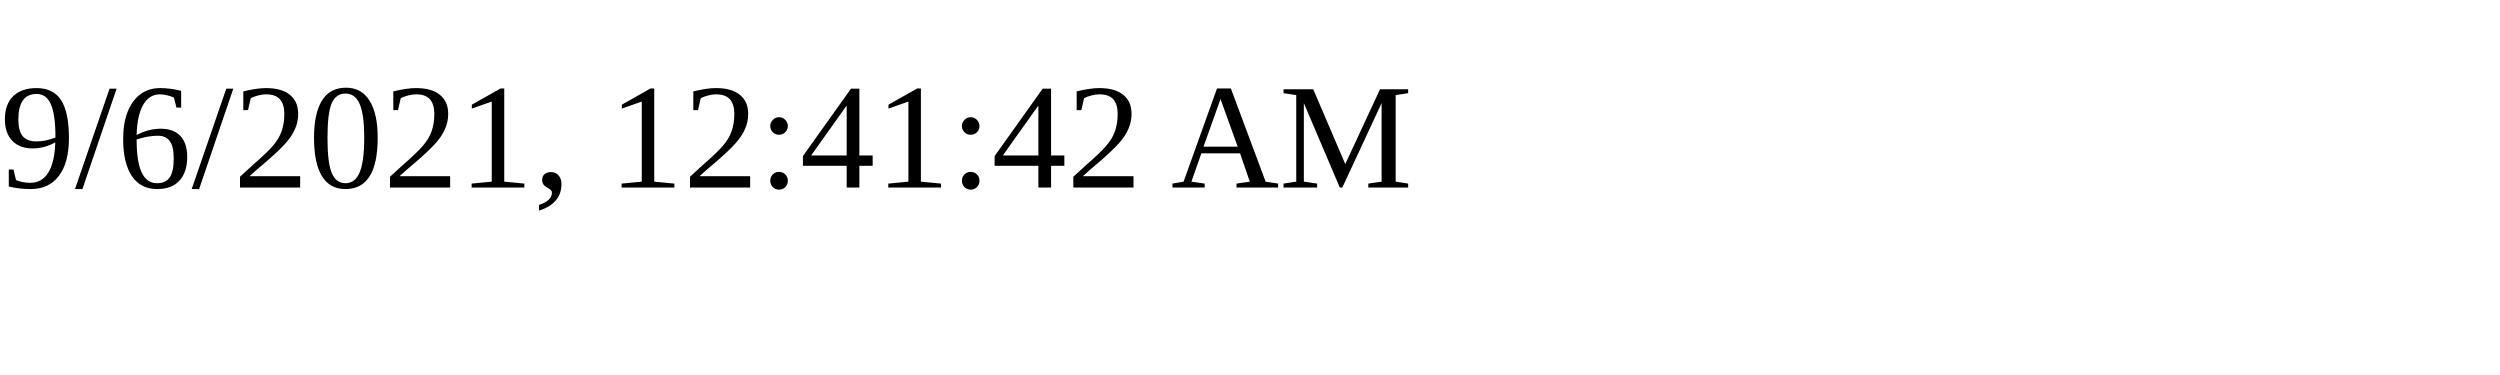
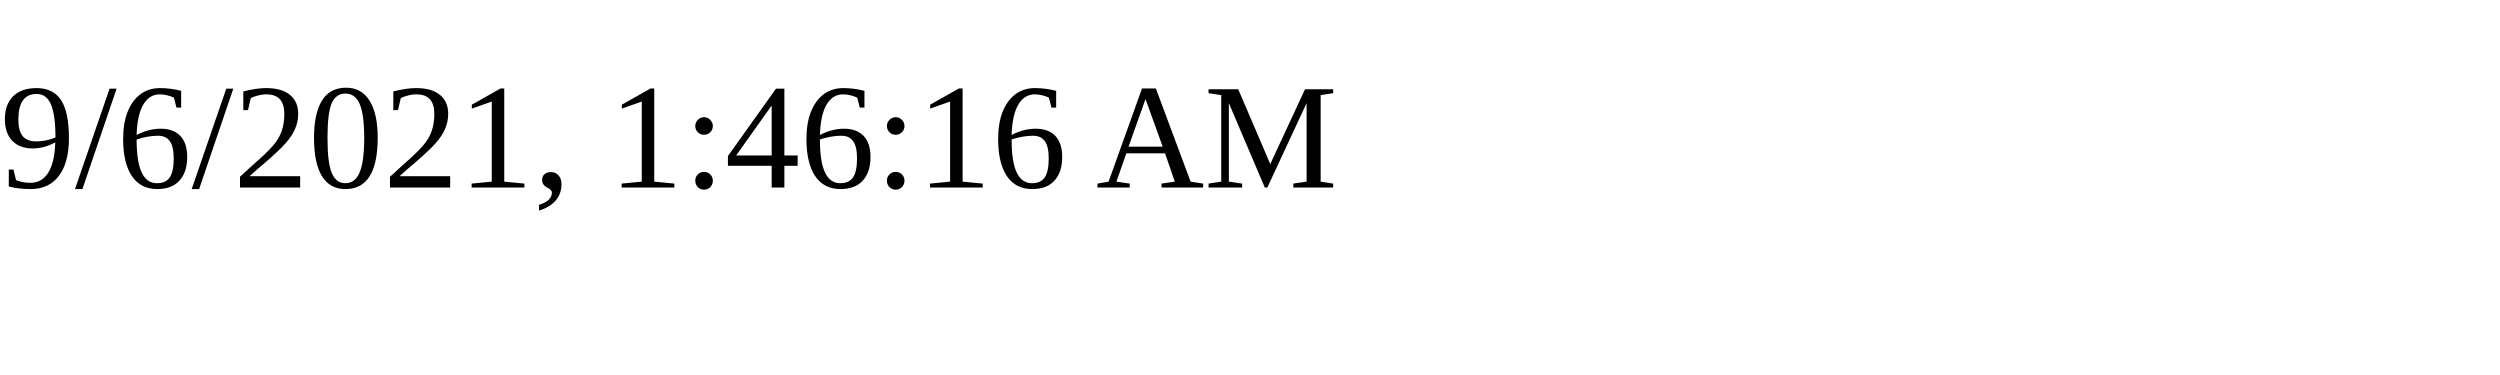
<svg xmlns="http://www.w3.org/2000/svg" height="30" width="200">
-   <text x="0" y="15">9/6/2021, 12:41:42 AM</text>
+   <text x="0" y="15">9/6/2021, 1:46:16 AM</text>
</svg>
